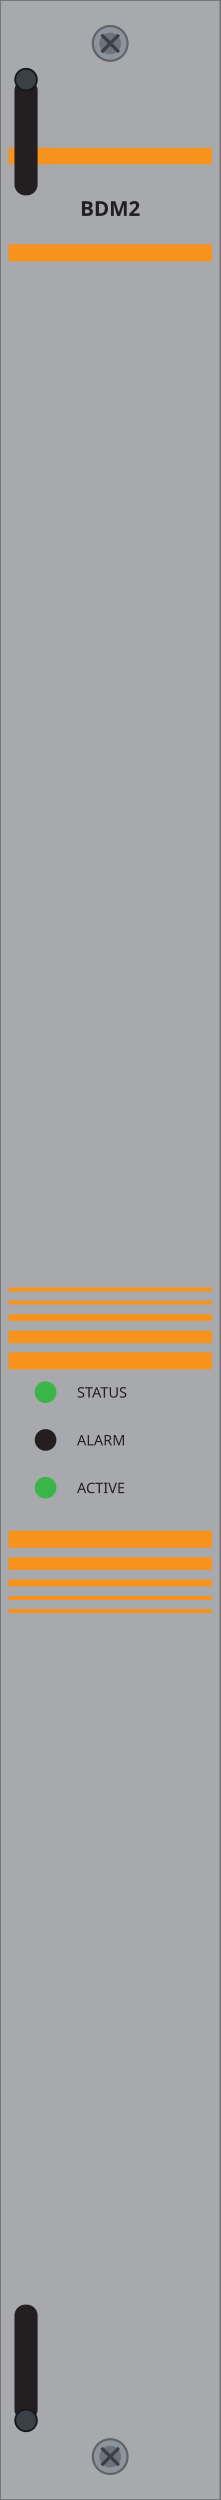
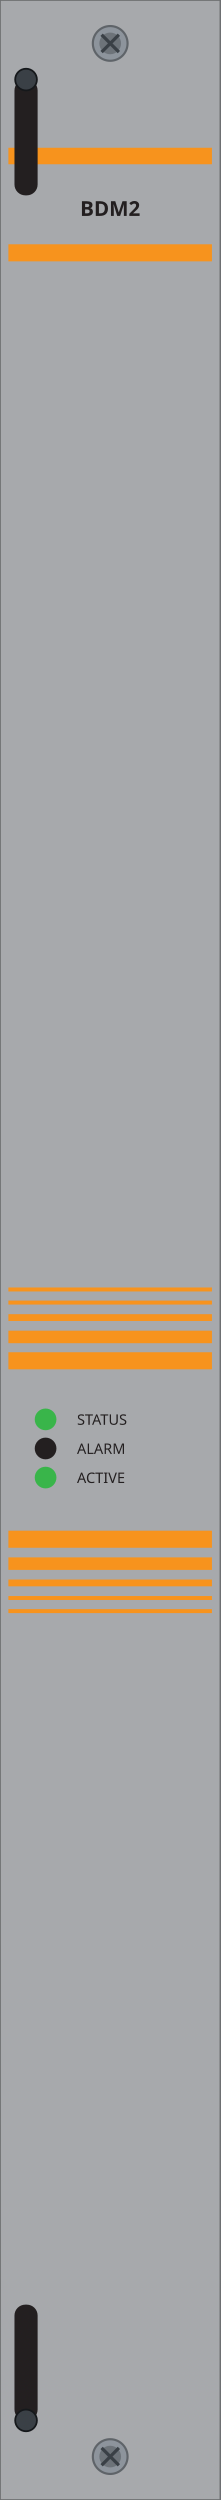
<svg xmlns="http://www.w3.org/2000/svg" width="30.47mm" height="345.5mm" viewBox="0 0 30.47 345.5">
  <rect id="plate" x="0.0" y="0.0" width="30.46" height="345.5" fill="#a7a9ac" stroke="#6d6f71" stroke-width="0.24" />
  <rect id="band-top" x="1.16" y="20.42" width="28.13" height="2.28" fill="#f7931d" />
  <rect id="band-low" x="1.16" y="33.76" width="28.13" height="2.36" fill="#f7931d" />
  <text id="model" x="15.23" y="29.84" font-family="sans-serif" font-size="2.84" font-weight="bold" text-anchor="middle" fill="#231f20">BDM2</text>
  <rect x="1.16" y="177.93" width="28.13" height="0.55" fill="#f7931d" />
  <rect x="1.16" y="179.74" width="28.13" height="0.55" fill="#f7931d" />
  <rect x="1.16" y="181.62" width="28.13" height="0.94" fill="#f7931d" />
  <rect x="1.16" y="183.9" width="28.13" height="1.73" fill="#f7931d" />
  <rect x="1.16" y="186.88" width="28.13" height="2.36" fill="#f7931d" />
  <rect x="1.16" y="211.54" width="28.13" height="2.36" fill="#f7931d" />
  <rect x="1.16" y="215.23" width="28.13" height="1.73" fill="#f7931d" />
  <rect x="1.16" y="218.29" width="28.13" height="0.94" fill="#f7931d" />
  <rect x="1.16" y="220.57" width="28.13" height="0.55" fill="#f7931d" />
  <rect x="1.16" y="222.38" width="28.13" height="0.55" fill="#f7931d" />
-   <circle id="status" cx="6.30" cy="192.40" r="1.5" fill="#39b54a" />
-   <text x="10.64" y="193.15" font-family="sans-serif" font-size="2.01" fill="#231f20">STATUS</text>
-   <circle id="alarm" cx="6.30" cy="199.00" r="1.5" fill="#231f20" />
-   <text x="10.64" y="199.75" font-family="sans-serif" font-size="2.01" fill="#231f20">ALARM</text>
-   <circle id="active" cx="6.30" cy="205.60" r="1.5" fill="#39b54a" />
-   <text x="10.64" y="206.35" font-family="sans-serif" font-size="2.01" fill="#231f20">ACTIVE</text>
+   <circle id="status" cx="6.30" cy="196.16" r="1.5" fill="#39b54a" />
+   <text x="10.64" y="196.91" font-family="sans-serif" font-size="2.01" fill="#231f20">STATUS</text>
+   <circle id="alarm" cx="6.30" cy="200.18" r="1.5" fill="#231f20" />
+   <text x="10.64" y="200.93" font-family="sans-serif" font-size="2.01" fill="#231f20">ALARM</text>
+   <circle id="active" cx="6.30" cy="204.20" r="1.5" fill="#39b54a" />
+   <text x="10.64" y="204.95" font-family="sans-serif" font-size="2.01" fill="#231f20">ACTIVE</text>
  <g id="screw-t">
    <circle cx="15.23" cy="6.00" r="2.4" fill="#8d949c" stroke="#5f6469" stroke-width="0.3" />
    <circle cx="15.23" cy="6.00" r="1.5" fill="#6d7379" />
    <path d="M 14.04 4.80 L 16.43 7.20 M 14.04 7.20 L 16.43 4.80" stroke="#3a4046" stroke-width="0.45" fill="none" />
  </g>
  <g id="screw-b">
    <circle cx="15.23" cy="339.50" r="2.4" fill="#8d949c" stroke="#5f6469" stroke-width="0.3" />
    <circle cx="15.23" cy="339.50" r="1.5" fill="#6d7379" />
    <path d="M 14.04 338.30 L 16.43 340.70 M 14.04 340.70 L 16.43 338.30" stroke="#3a4046" stroke-width="0.45" fill="none" />
  </g>
  <g id="latch-t">
    <rect x="2.0" y="11.00" width="3.2" height="16.00" rx="1.5" fill="#231f20" />
    <circle cx="3.6" cy="11.00" r="1.5" fill="#3a4046" stroke="#15181b" stroke-width="0.25" />
  </g>
  <g id="latch-b">
    <rect x="2.0" y="318.50" width="3.2" height="16.00" rx="1.5" fill="#231f20" />
    <circle cx="3.6" cy="334.50" r="1.5" fill="#3a4046" stroke="#15181b" stroke-width="0.25" />
  </g>
</svg>
